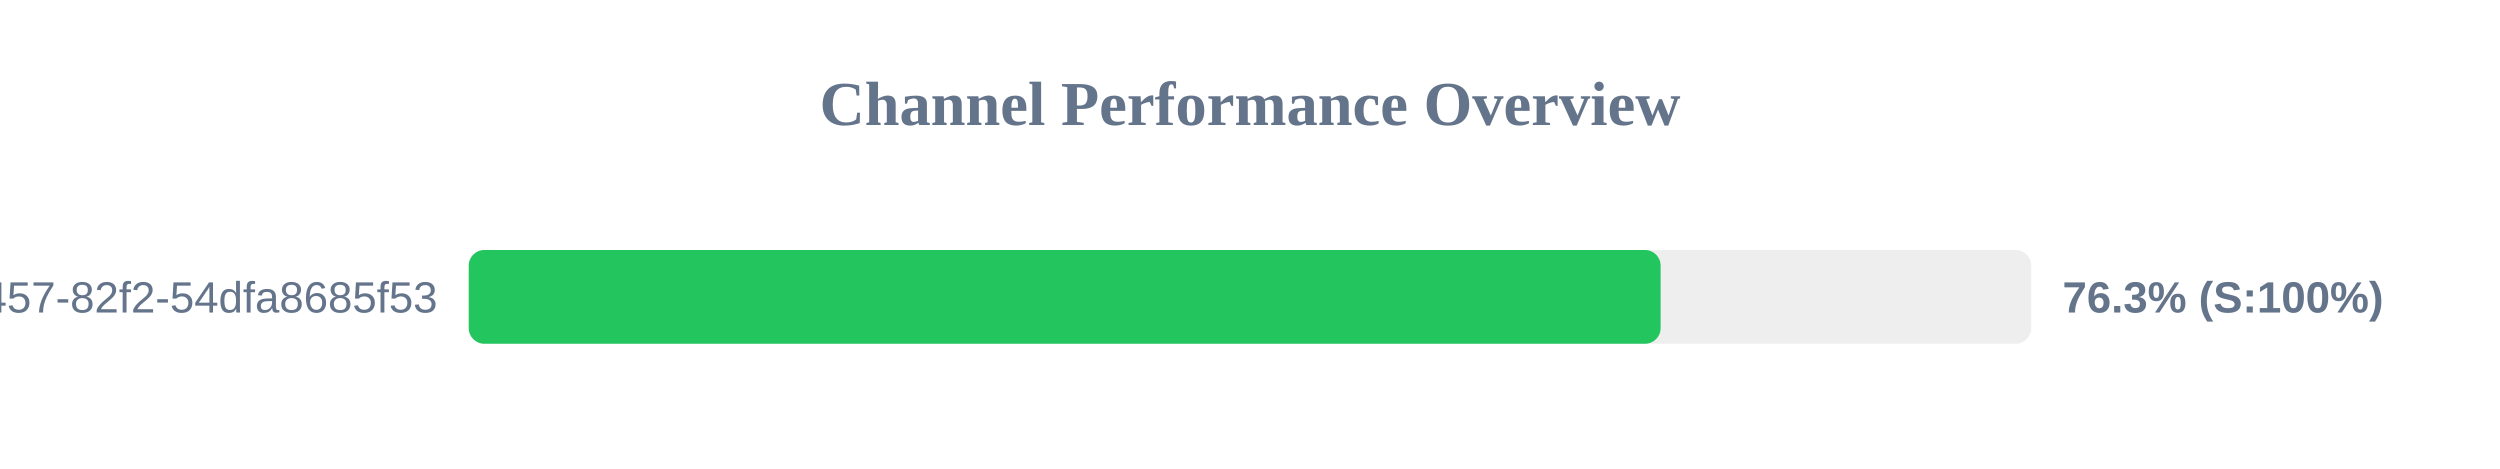
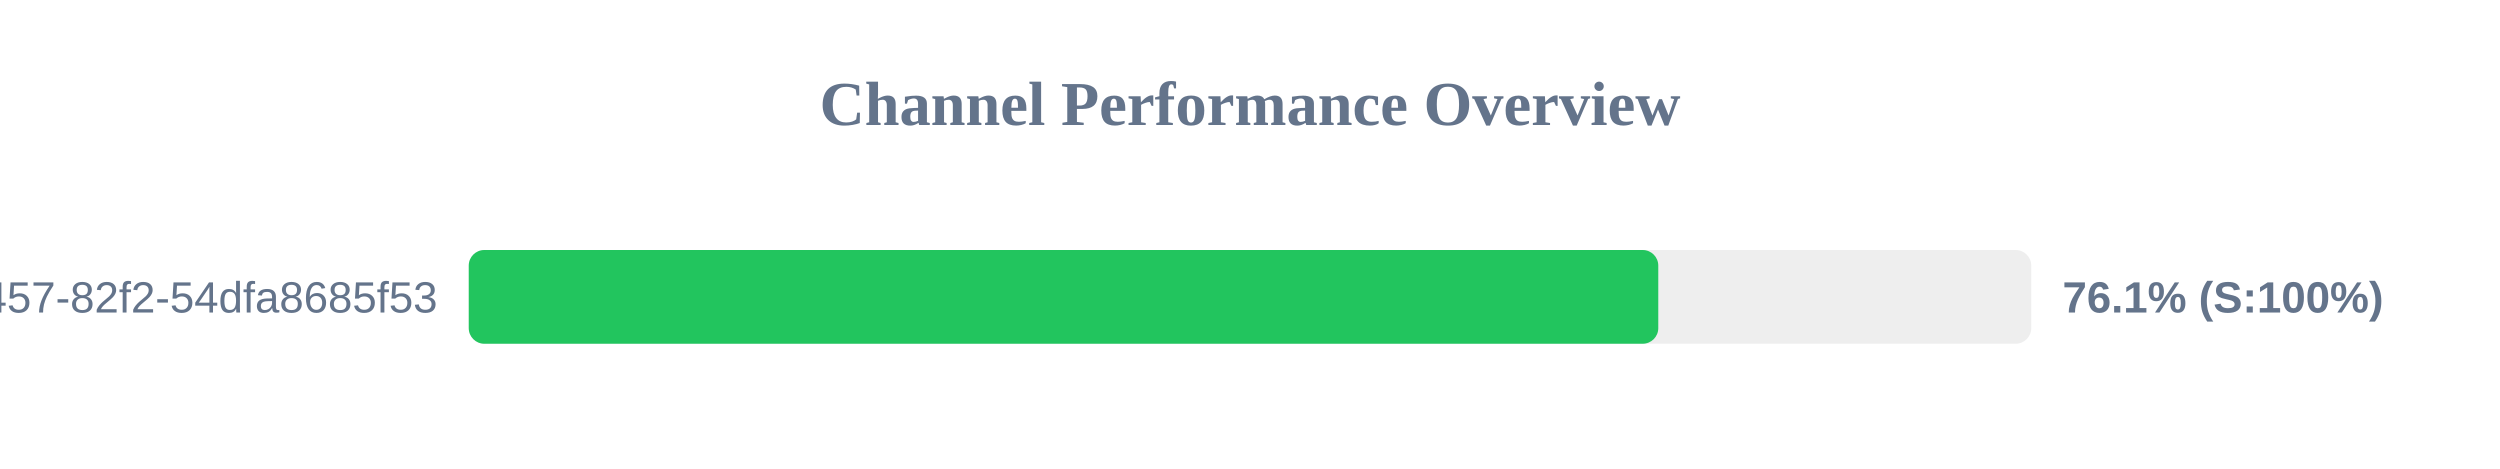
<svg xmlns="http://www.w3.org/2000/svg" width="800" height="150" version="1.1">
  <style>
        .row { font: 14px Arial; fill: #64748b; }
        .score { font: bold 14px Arial; fill: #64748b; }
    </style>
  <text x="400" y="40" text-anchor="middle" font-size="20px" font-weight="bold" fill="#64748b">Channel Performance Overview</text>
  <rect x="150" y="80" width="500" height="30" fill="#eee" rx="5" />
-   <rect x="150" y="80" width="381.4" height="30" fill="#22c55e" rx="5" />
+   <rect x="150" y="80" width="380.65" height="30" fill="#22c55e" rx="5" />
  <text x="140" y="100" text-anchor="end" class="row">?uuid=413c8b50-96bf-4457-82f2-54dfa8685f53</text>
-   <text x="660" y="100" text-anchor="start" class="score">76.3% (S:100%)</text>
+   <text x="660" y="100" text-anchor="start" class="score">76.1% (S:100%)</text>
</svg>
